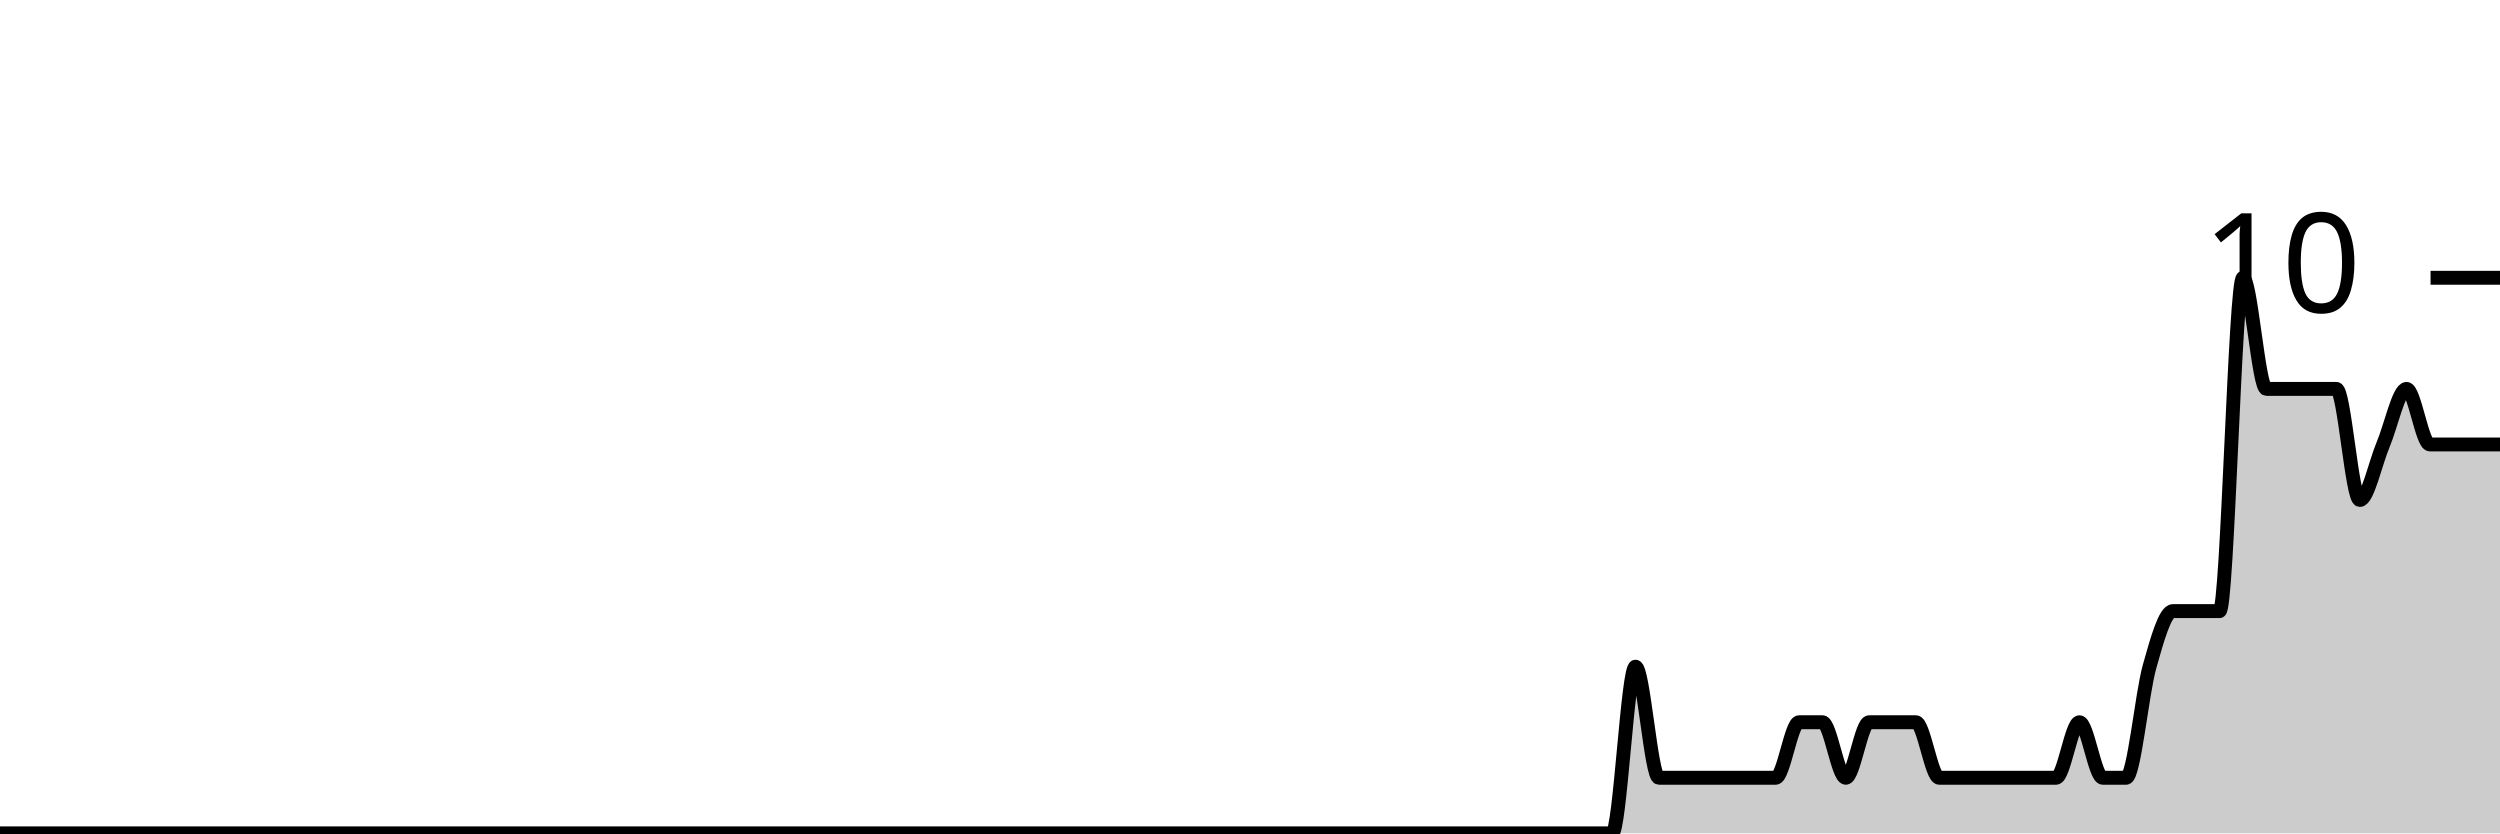
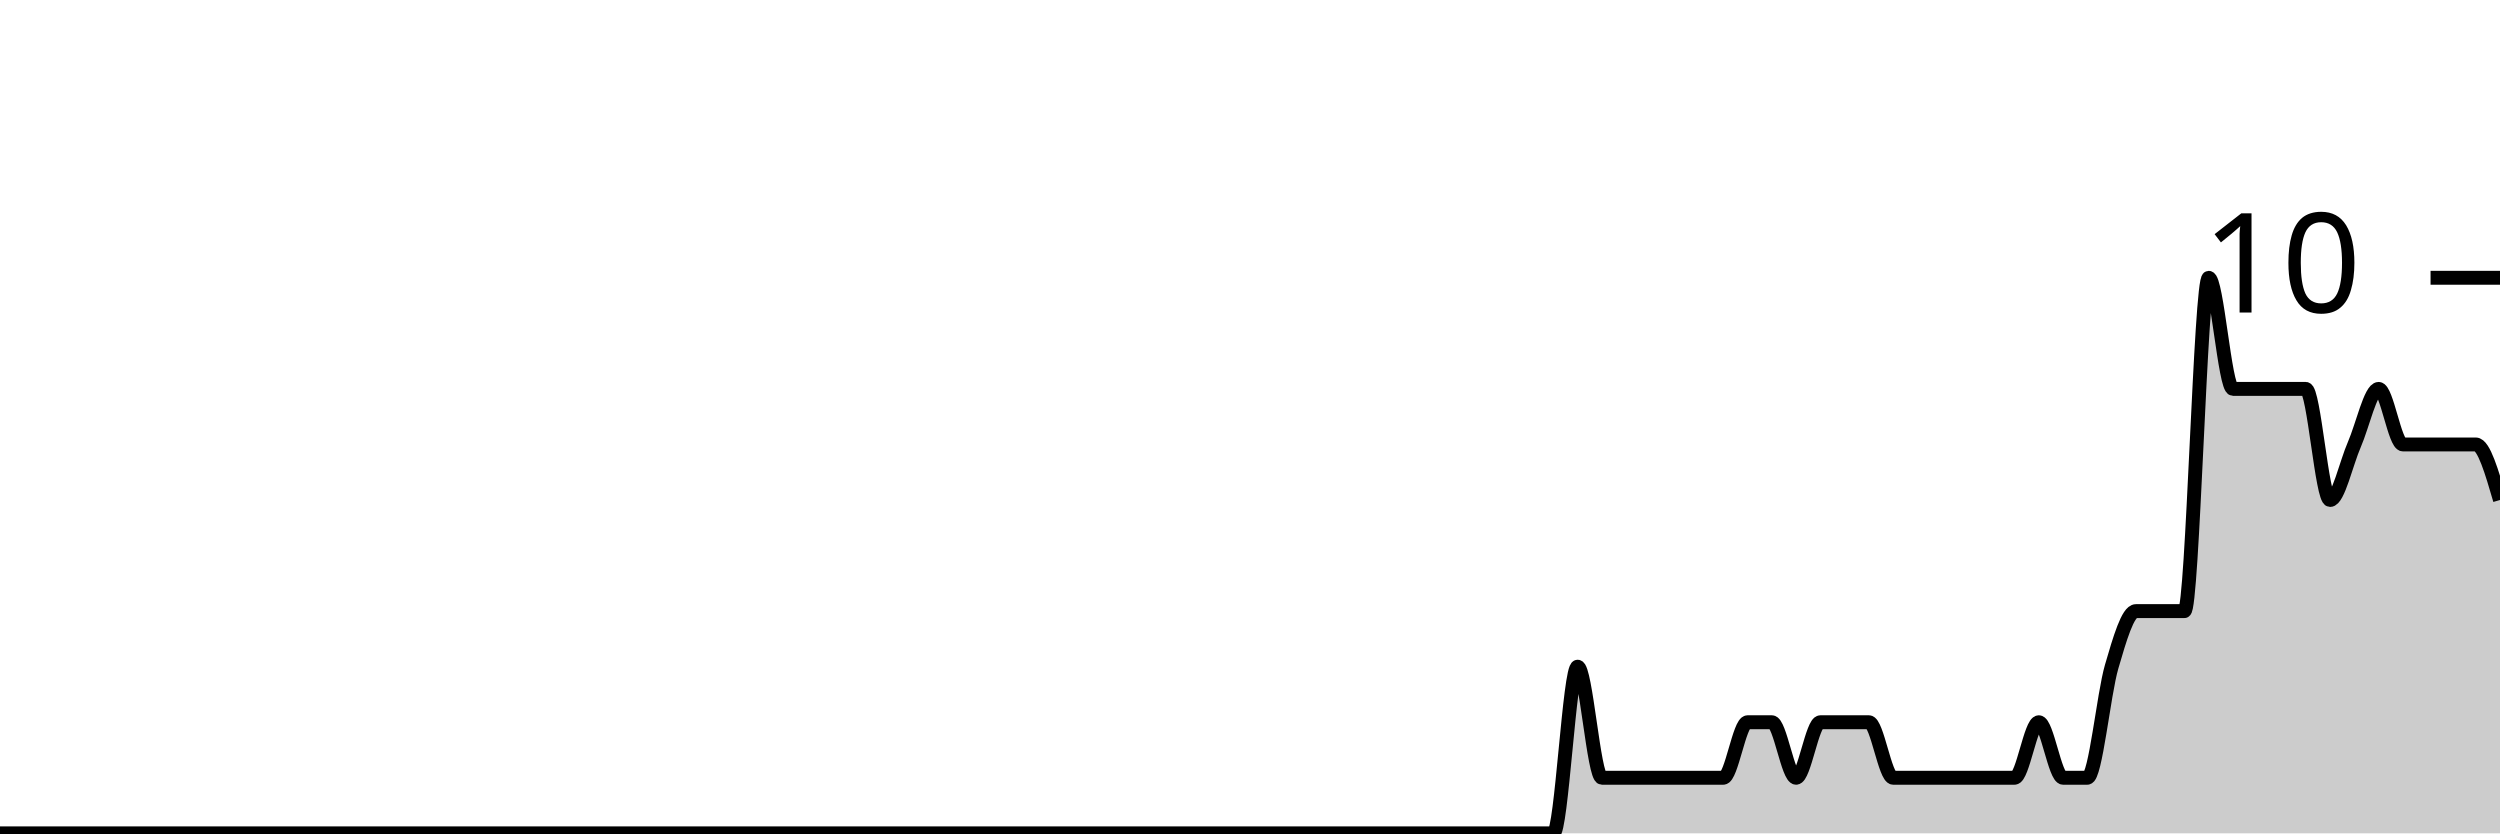
<svg xmlns="http://www.w3.org/2000/svg" viewBox="0 0 180 60">
  <g transform="translate(0,20)">
-     <path class="area" fill="rgba(0, 0, 0, 0.2)" d="M0,40C2.804,40,5.607,40,8.411,40C8.972,40,9.533,40,10.093,40C11.215,40,12.336,40,13.458,40C17.383,40,21.308,40,25.234,40C30.28,40,35.327,40,40.374,40C41.495,40,42.617,40,43.738,40C51.028,40,58.318,40,65.607,40C68.972,40,72.336,40,75.701,40C76.262,40,76.822,40,77.383,40C77.944,40,78.505,40,79.065,40C81.869,40,84.673,40,87.477,40C88.598,40,89.72,40,90.841,40C91.402,40,91.963,40,92.523,40C93.084,40,93.645,40,94.206,40C95.327,40,96.449,40,97.57,40C98.131,40,98.692,40,99.252,40C99.813,40,100.374,40,100.935,40C101.495,40,102.056,40,102.617,40C104.86,40,107.103,40,109.346,40C110.467,40,111.589,40,112.71,40C113.271,40,113.832,40,114.393,40C114.953,40,115.514,40,116.075,40C116.636,40,117.196,28,117.757,28C118.318,28,118.879,36,119.439,36C120,36,120.561,36,121.121,36C122.243,36,123.364,36,124.486,36C125.047,36,125.607,36,126.168,36C126.729,36,127.29,36,127.85,36C128.411,36,128.972,32,129.533,32C130.093,32,130.654,32,131.215,32C131.776,32,132.336,36,132.897,36C133.458,36,134.019,32,134.579,32C135.14,32,135.701,32,136.262,32C136.822,32,137.383,32,137.944,32C138.505,32,139.065,36,139.626,36C140.187,36,140.748,36,141.308,36C141.869,36,142.43,36,142.991,36C143.551,36,144.112,36,144.673,36C145.234,36,145.794,36,146.355,36C146.916,36,147.477,36,148.037,36C148.598,36,149.159,32,149.72,32C150.28,32,150.841,36,151.402,36C151.963,36,152.523,36,153.084,36C153.645,36,154.206,30,154.766,28C155.327,26,155.888,24,156.449,24C157.009,24,157.57,24,158.131,24C158.692,24,159.252,24,159.813,24C160.374,24,160.935,0,161.495,0C162.056,0,162.617,8,163.178,8C163.738,8,164.299,8,164.86,8C165.421,8,165.981,8,166.542,8C167.103,8,167.664,8,168.224,8C168.785,8,169.346,16,169.907,16C170.467,16,171.028,13.333,171.589,12C172.15,10.667,172.71,8,173.271,8C173.832,8,174.393,12,174.953,12C175.514,12,176.075,12,176.636,12C177.196,12,177.757,12,178.318,12C178.879,12,179.439,12,180,12L180,40C179.439,40,178.879,40,178.318,40C177.757,40,177.196,40,176.636,40C176.075,40,175.514,40,174.953,40C174.393,40,173.832,40,173.271,40C172.71,40,172.15,40,171.589,40C171.028,40,170.467,40,169.907,40C169.346,40,168.785,40,168.224,40C167.664,40,167.103,40,166.542,40C165.981,40,165.421,40,164.86,40C164.299,40,163.738,40,163.178,40C162.617,40,162.056,40,161.495,40C160.935,40,160.374,40,159.813,40C159.252,40,158.692,40,158.131,40C157.57,40,157.009,40,156.449,40C155.888,40,155.327,40,154.766,40C154.206,40,153.645,40,153.084,40C152.523,40,151.963,40,151.402,40C150.841,40,150.28,40,149.72,40C149.159,40,148.598,40,148.037,40C147.477,40,146.916,40,146.355,40C145.794,40,145.234,40,144.673,40C144.112,40,143.551,40,142.991,40C142.43,40,141.869,40,141.308,40C140.748,40,140.187,40,139.626,40C139.065,40,138.505,40,137.944,40C137.383,40,136.822,40,136.262,40C135.701,40,135.14,40,134.579,40C134.019,40,133.458,40,132.897,40C132.336,40,131.776,40,131.215,40C130.654,40,130.093,40,129.533,40C128.972,40,128.411,40,127.85,40C127.29,40,126.729,40,126.168,40C125.607,40,125.047,40,124.486,40C123.364,40,122.243,40,121.121,40C120.561,40,120,40,119.439,40C118.879,40,118.318,40,117.757,40C117.196,40,116.636,40,116.075,40C115.514,40,114.953,40,114.393,40C113.832,40,113.271,40,112.71,40C111.589,40,110.467,40,109.346,40C107.103,40,104.86,40,102.617,40C102.056,40,101.495,40,100.935,40C100.374,40,99.813,40,99.252,40C98.692,40,98.131,40,97.57,40C96.449,40,95.327,40,94.206,40C93.645,40,93.084,40,92.523,40C91.963,40,91.402,40,90.841,40C89.72,40,88.598,40,87.477,40C84.673,40,81.869,40,79.065,40C78.505,40,77.944,40,77.383,40C76.822,40,76.262,40,75.701,40C72.336,40,68.972,40,65.607,40C58.318,40,51.028,40,43.738,40C42.617,40,41.495,40,40.374,40C35.327,40,30.28,40,25.234,40C21.308,40,17.383,40,13.458,40C12.336,40,11.215,40,10.093,40C9.533,40,8.972,40,8.411,40C5.607,40,2.804,40,0,40Z" />
-     <path class="line" stroke="black" fill="none" d="M0,40C2.804,40,5.607,40,8.411,40C8.972,40,9.533,40,10.093,40C11.215,40,12.336,40,13.458,40C17.383,40,21.308,40,25.234,40C30.28,40,35.327,40,40.374,40C41.495,40,42.617,40,43.738,40C51.028,40,58.318,40,65.607,40C68.972,40,72.336,40,75.701,40C76.262,40,76.822,40,77.383,40C77.944,40,78.505,40,79.065,40C81.869,40,84.673,40,87.477,40C88.598,40,89.72,40,90.841,40C91.402,40,91.963,40,92.523,40C93.084,40,93.645,40,94.206,40C95.327,40,96.449,40,97.57,40C98.131,40,98.692,40,99.252,40C99.813,40,100.374,40,100.935,40C101.495,40,102.056,40,102.617,40C104.86,40,107.103,40,109.346,40C110.467,40,111.589,40,112.71,40C113.271,40,113.832,40,114.393,40C114.953,40,115.514,40,116.075,40C116.636,40,117.196,28,117.757,28C118.318,28,118.879,36,119.439,36C120,36,120.561,36,121.121,36C122.243,36,123.364,36,124.486,36C125.047,36,125.607,36,126.168,36C126.729,36,127.29,36,127.85,36C128.411,36,128.972,32,129.533,32C130.093,32,130.654,32,131.215,32C131.776,32,132.336,36,132.897,36C133.458,36,134.019,32,134.579,32C135.14,32,135.701,32,136.262,32C136.822,32,137.383,32,137.944,32C138.505,32,139.065,36,139.626,36C140.187,36,140.748,36,141.308,36C141.869,36,142.43,36,142.991,36C143.551,36,144.112,36,144.673,36C145.234,36,145.794,36,146.355,36C146.916,36,147.477,36,148.037,36C148.598,36,149.159,32,149.72,32C150.28,32,150.841,36,151.402,36C151.963,36,152.523,36,153.084,36C153.645,36,154.206,30,154.766,28C155.327,26,155.888,24,156.449,24C157.009,24,157.57,24,158.131,24C158.692,24,159.252,24,159.813,24C160.374,24,160.935,0,161.495,0C162.056,0,162.617,8,163.178,8C163.738,8,164.299,8,164.86,8C165.421,8,165.981,8,166.542,8C167.103,8,167.664,8,168.224,8C168.785,8,169.346,16,169.907,16C170.467,16,171.028,13.333,171.589,12C172.15,10.667,172.71,8,173.271,8C173.832,8,174.393,12,174.953,12C175.514,12,176.075,12,176.636,12C177.196,12,177.757,12,178.318,12C178.879,12,179.439,12,180,12" />
+     <path class="area" fill="rgba(0, 0, 0, 0.2)" d="M0,40C0.583,40,1.165,40,1.748,40C2.913,40,4.078,40,5.243,40C9.32,40,13.398,40,17.476,40C22.718,40,27.961,40,33.204,40C34.369,40,35.534,40,36.699,40C44.272,40,51.845,40,59.417,40C62.913,40,66.408,40,69.903,40C70.485,40,71.068,40,71.65,40C72.233,40,72.816,40,73.398,40C76.311,40,79.223,40,82.136,40C83.301,40,84.466,40,85.631,40C86.214,40,86.796,40,87.379,40C87.961,40,88.544,40,89.126,40C90.291,40,91.456,40,92.621,40C93.204,40,93.786,40,94.369,40C94.951,40,95.534,40,96.117,40C96.699,40,97.282,40,97.864,40C100.194,40,102.524,40,104.854,40C106.019,40,107.184,40,108.35,40C108.932,40,109.515,40,110.097,40C110.68,40,111.262,40,111.845,40C112.427,40,113.01,28,113.592,28C114.175,28,114.757,36,115.34,36C115.922,36,116.505,36,117.087,36C118.252,36,119.417,36,120.583,36C121.165,36,121.748,36,122.33,36C122.913,36,123.495,36,124.078,36C124.66,36,125.243,32,125.825,32C126.408,32,126.99,32,127.573,32C128.155,32,128.738,36,129.32,36C129.903,36,130.485,32,131.068,32C131.65,32,132.233,32,132.816,32C133.398,32,133.981,32,134.563,32C135.146,32,135.728,36,136.311,36C136.893,36,137.476,36,138.058,36C138.641,36,139.223,36,139.806,36C140.388,36,140.971,36,141.553,36C142.136,36,142.718,36,143.301,36C143.883,36,144.466,36,145.049,36C145.631,36,146.214,32,146.796,32C147.379,32,147.961,36,148.544,36C149.126,36,149.709,36,150.291,36C150.874,36,151.456,30,152.039,28C152.621,26,153.204,24,153.786,24C154.369,24,154.951,24,155.534,24C156.117,24,156.699,24,157.282,24C157.864,24,158.447,0,159.029,0C159.612,0,160.194,8,160.777,8C161.359,8,161.942,8,162.524,8C163.107,8,163.689,8,164.272,8C164.854,8,165.437,8,166.019,8C166.602,8,167.184,16,167.767,16C168.35,16,168.932,13.333,169.515,12C170.097,10.667,170.68,8,171.262,8C171.845,8,172.427,12,173.01,12C173.592,12,174.175,12,174.757,12C175.34,12,175.922,12,176.505,12C177.087,12,177.67,12,178.252,12C178.835,12,179.417,14,180,16L180,40C179.417,40,178.835,40,178.252,40C177.67,40,177.087,40,176.505,40C175.922,40,175.34,40,174.757,40C174.175,40,173.592,40,173.01,40C172.427,40,171.845,40,171.262,40C170.68,40,170.097,40,169.515,40C168.932,40,168.35,40,167.767,40C167.184,40,166.602,40,166.019,40C165.437,40,164.854,40,164.272,40C163.689,40,163.107,40,162.524,40C161.942,40,161.359,40,160.777,40C160.194,40,159.612,40,159.029,40C158.447,40,157.864,40,157.282,40C156.699,40,156.117,40,155.534,40C154.951,40,154.369,40,153.786,40C153.204,40,152.621,40,152.039,40C151.456,40,150.874,40,150.291,40C149.709,40,149.126,40,148.544,40C147.961,40,147.379,40,146.796,40C146.214,40,145.631,40,145.049,40C144.466,40,143.883,40,143.301,40C142.718,40,142.136,40,141.553,40C140.971,40,140.388,40,139.806,40C139.223,40,138.641,40,138.058,40C137.476,40,136.893,40,136.311,40C135.728,40,135.146,40,134.563,40C133.981,40,133.398,40,132.816,40C132.233,40,131.65,40,131.068,40C130.485,40,129.903,40,129.32,40C128.738,40,128.155,40,127.573,40C126.99,40,126.408,40,125.825,40C125.243,40,124.66,40,124.078,40C123.495,40,122.913,40,122.33,40C121.748,40,121.165,40,120.583,40C119.417,40,118.252,40,117.087,40C116.505,40,115.922,40,115.34,40C114.757,40,114.175,40,113.592,40C113.01,40,112.427,40,111.845,40C111.262,40,110.68,40,110.097,40C109.515,40,108.932,40,108.35,40C107.184,40,106.019,40,104.854,40C102.524,40,100.194,40,97.864,40C97.282,40,96.699,40,96.117,40C95.534,40,94.951,40,94.369,40C93.786,40,93.204,40,92.621,40C91.456,40,90.291,40,89.126,40C88.544,40,87.961,40,87.379,40C86.796,40,86.214,40,85.631,40C84.466,40,83.301,40,82.136,40C79.223,40,76.311,40,73.398,40C72.816,40,72.233,40,71.65,40C71.068,40,70.485,40,69.903,40C66.408,40,62.913,40,59.417,40C51.845,40,44.272,40,36.699,40C35.534,40,34.369,40,33.204,40C27.961,40,22.718,40,17.476,40C13.398,40,9.32,40,5.243,40C4.078,40,2.913,40,1.748,40C1.165,40,0.583,40,0,40Z" />
+     <path class="line" stroke="black" fill="none" d="M0,40C0.583,40,1.165,40,1.748,40C2.913,40,4.078,40,5.243,40C9.32,40,13.398,40,17.476,40C22.718,40,27.961,40,33.204,40C34.369,40,35.534,40,36.699,40C44.272,40,51.845,40,59.417,40C62.913,40,66.408,40,69.903,40C70.485,40,71.068,40,71.65,40C72.233,40,72.816,40,73.398,40C76.311,40,79.223,40,82.136,40C83.301,40,84.466,40,85.631,40C86.214,40,86.796,40,87.379,40C87.961,40,88.544,40,89.126,40C90.291,40,91.456,40,92.621,40C93.204,40,93.786,40,94.369,40C94.951,40,95.534,40,96.117,40C96.699,40,97.282,40,97.864,40C100.194,40,102.524,40,104.854,40C106.019,40,107.184,40,108.35,40C108.932,40,109.515,40,110.097,40C110.68,40,111.262,40,111.845,40C112.427,40,113.01,28,113.592,28C114.175,28,114.757,36,115.34,36C115.922,36,116.505,36,117.087,36C118.252,36,119.417,36,120.583,36C121.165,36,121.748,36,122.33,36C122.913,36,123.495,36,124.078,36C124.66,36,125.243,32,125.825,32C126.408,32,126.99,32,127.573,32C128.155,32,128.738,36,129.32,36C129.903,36,130.485,32,131.068,32C131.65,32,132.233,32,132.816,32C133.398,32,133.981,32,134.563,32C135.146,32,135.728,36,136.311,36C136.893,36,137.476,36,138.058,36C138.641,36,139.223,36,139.806,36C140.388,36,140.971,36,141.553,36C142.136,36,142.718,36,143.301,36C143.883,36,144.466,36,145.049,36C145.631,36,146.214,32,146.796,32C147.379,32,147.961,36,148.544,36C149.126,36,149.709,36,150.291,36C150.874,36,151.456,30,152.039,28C152.621,26,153.204,24,153.786,24C154.369,24,154.951,24,155.534,24C156.117,24,156.699,24,157.282,24C157.864,24,158.447,0,159.029,0C159.612,0,160.194,8,160.777,8C161.359,8,161.942,8,162.524,8C163.107,8,163.689,8,164.272,8C164.854,8,165.437,8,166.019,8C166.602,8,167.184,16,167.767,16C168.35,16,168.932,13.333,169.515,12C170.097,10.667,170.68,8,171.262,8C171.845,8,172.427,12,173.01,12C173.592,12,174.175,12,174.757,12C175.34,12,175.922,12,176.505,12C177.087,12,177.67,12,178.252,12C178.835,12,179.417,14,180,16" />
    <path class="axis-ceiling" stroke-width="1" stroke="black" fill="none" d="M175,0L180,0" />
    <text class="axis-ceiling-label" font-family="sans-serif" text-anchor="end" font-size="10px" x="170" y="2.5">10</text>
  </g>
</svg>
